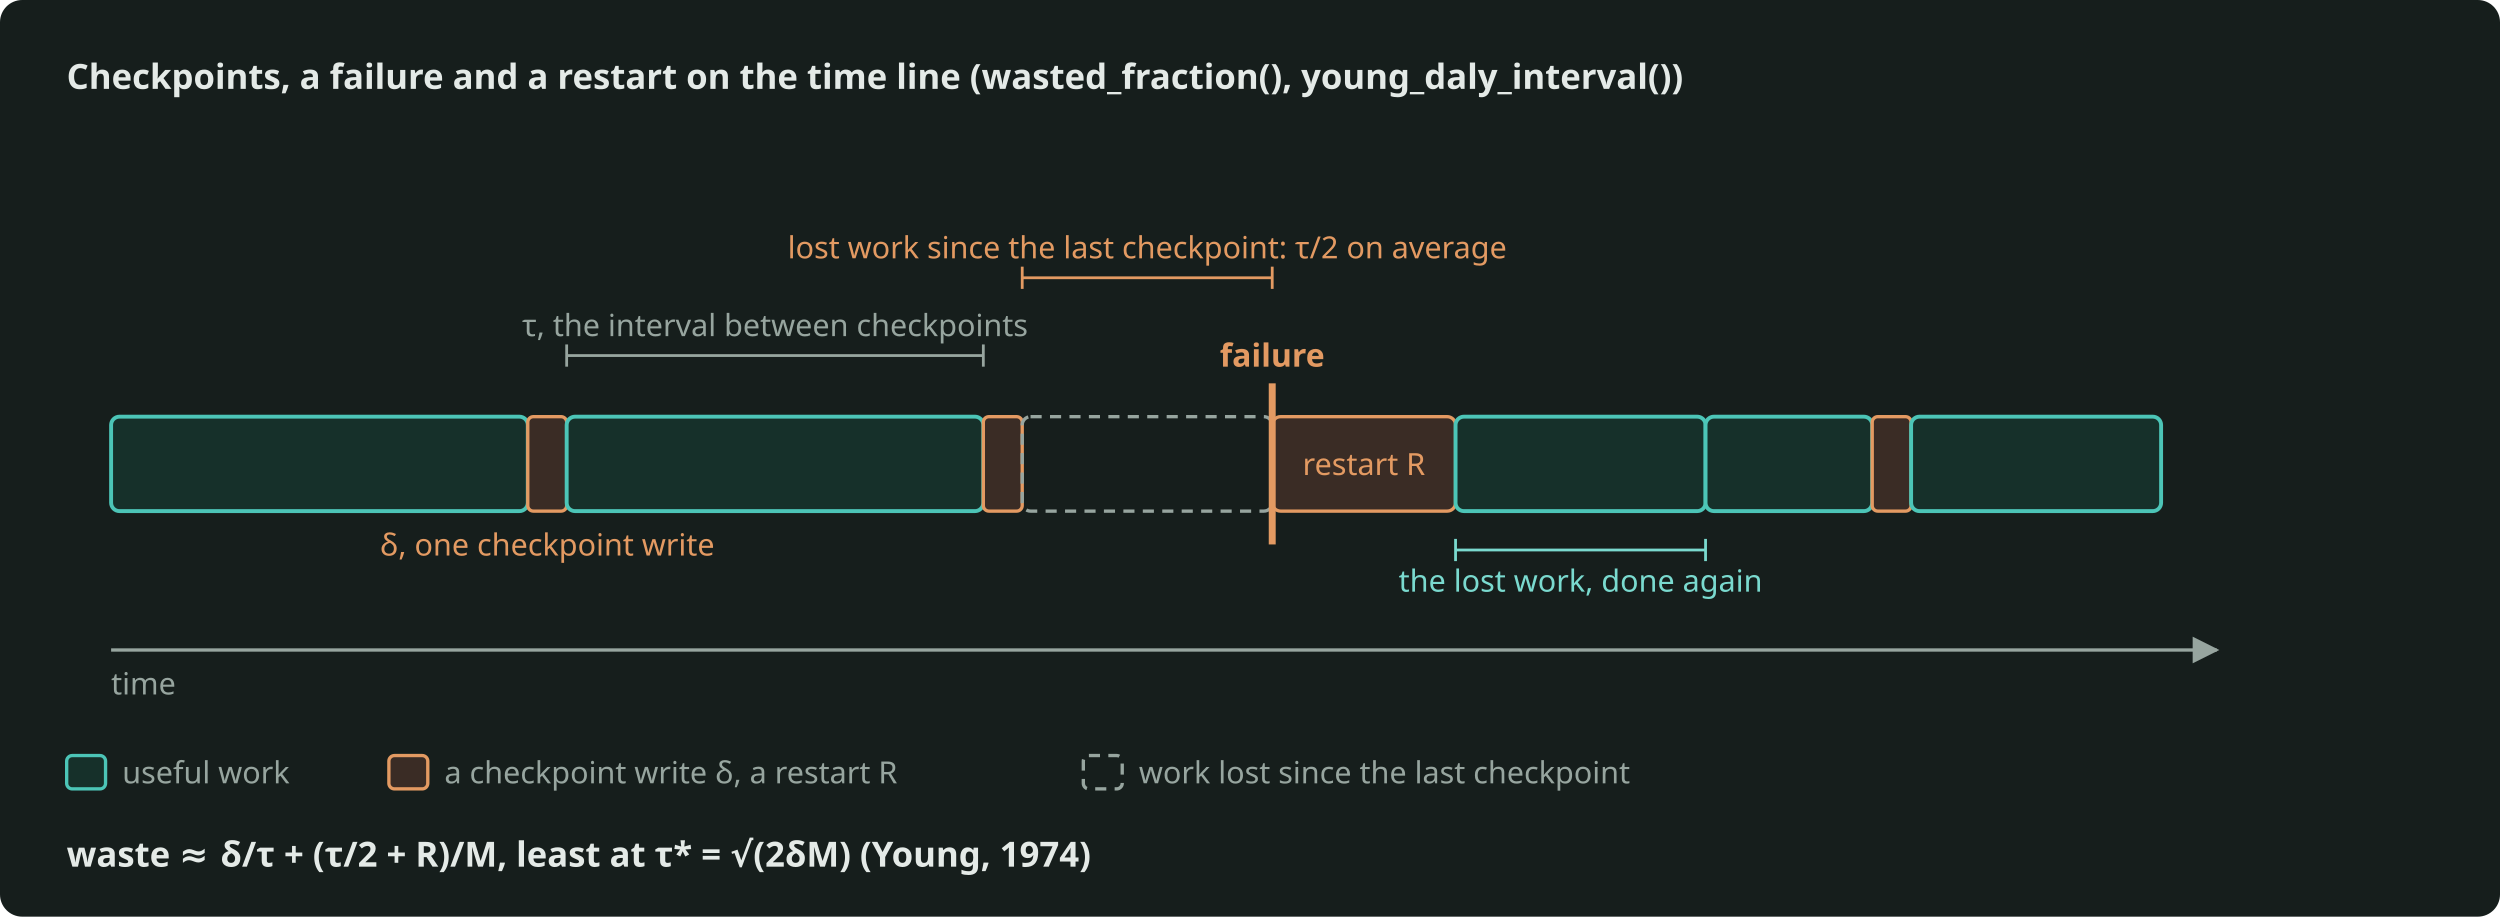
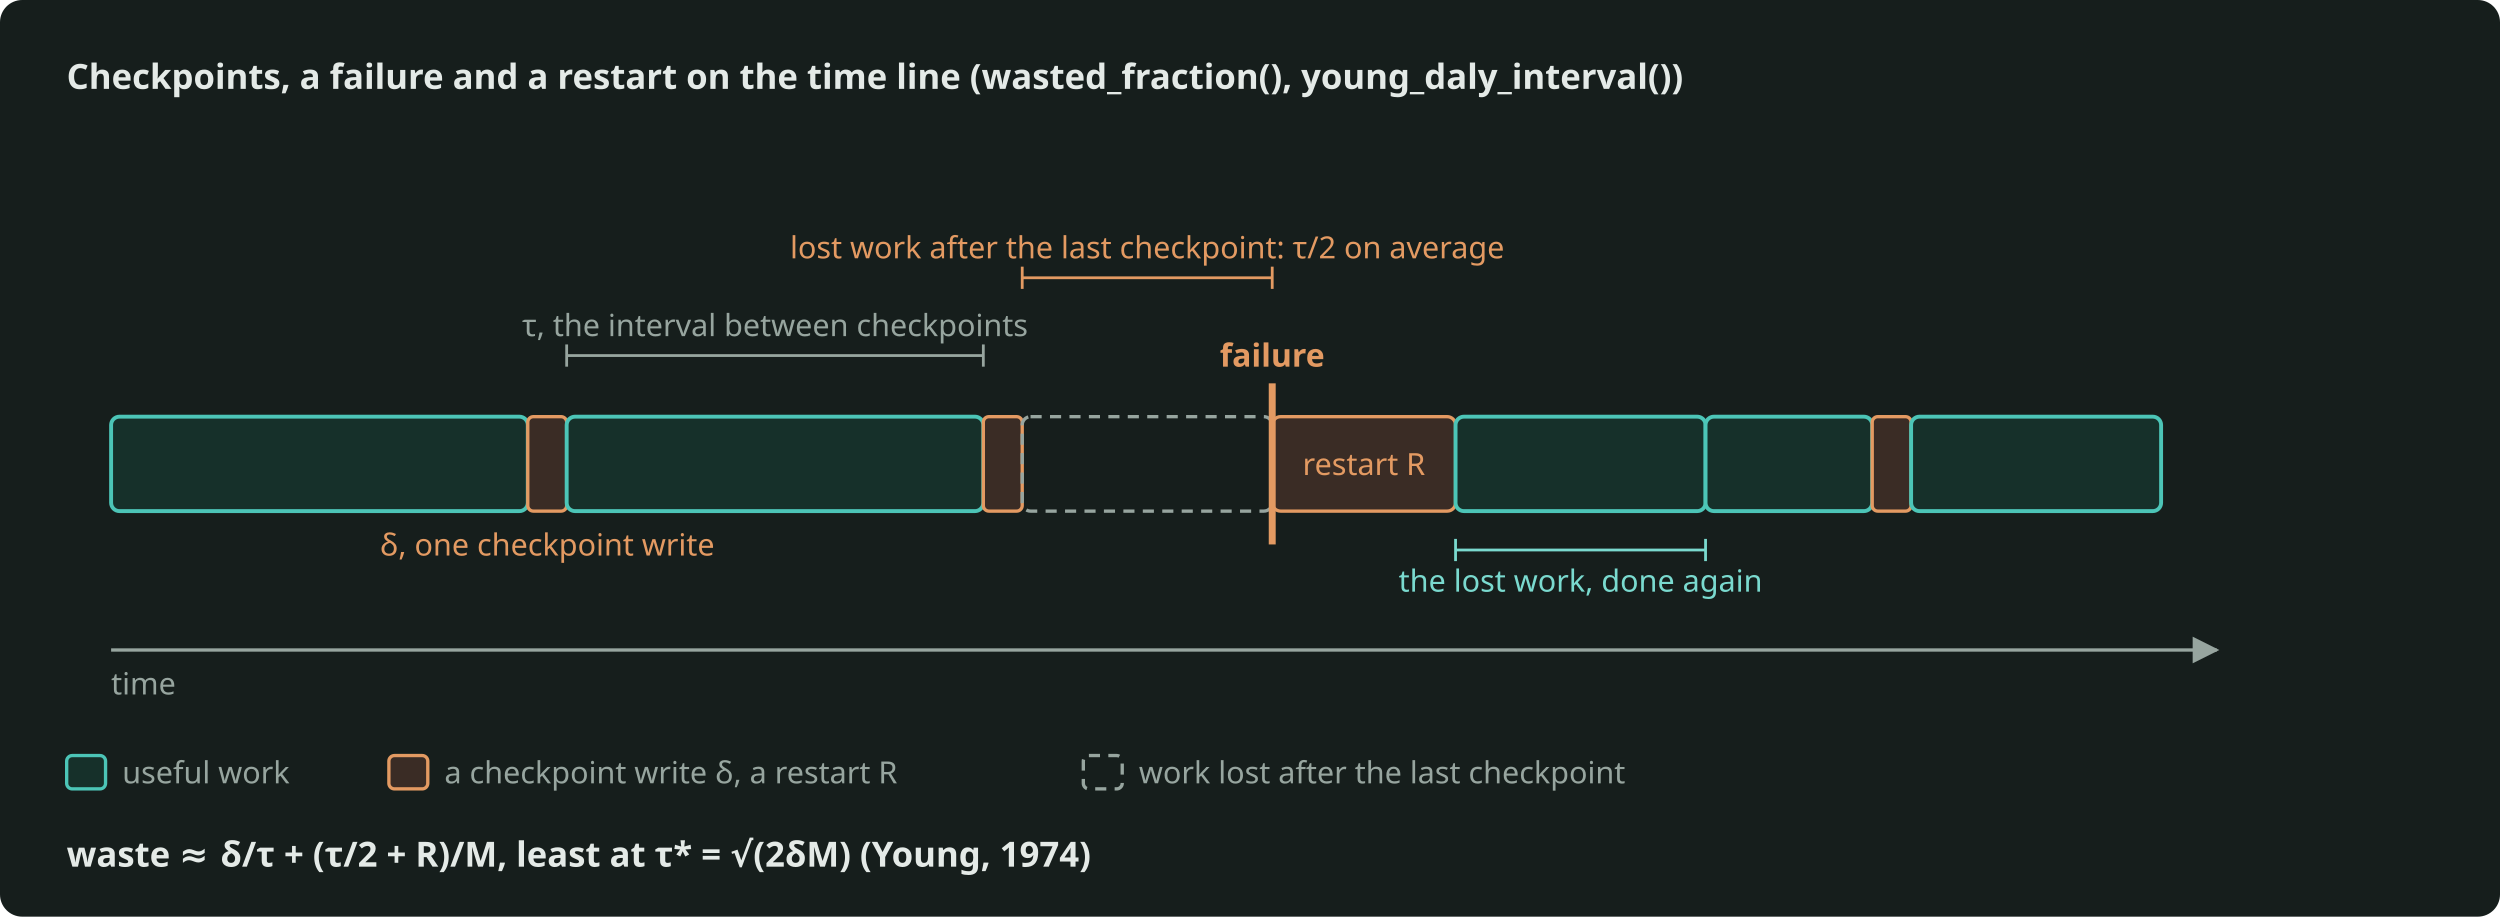
- <svg xmlns="http://www.w3.org/2000/svg" width="900" height="330" viewBox="0 0 900 330" role="img" aria-label="A job writes a checkpoint of cost delta every tau seconds; a failure loses the work since the last checkpoint, about tau over two on average, plus a restart R; the Young interval gives the least lost time, and R does not move it." style="color: #E4EAE7">
+ <svg xmlns="http://www.w3.org/2000/svg" width="900" height="330" viewBox="0 0 900 330" role="img" aria-label="A time line with checkpoint writes, a failure, the lost work after the last checkpoint and a restart." style="color: #E4EAE7">
  <rect x="0" y="0" width="900" height="330" rx="8" fill="#161E1C" />
  <defs>
    <marker id="arr" viewBox="0 0 10 10" refX="9" refY="5" markerWidth="8" markerHeight="8" orient="auto-start-reverse">
      <path d="M0 0 L10 5 L0 10 z" fill="#97A59F" />
    </marker>
    <marker id="arrA" viewBox="0 0 10 10" refX="9" refY="5" markerWidth="8" markerHeight="8" orient="auto-start-reverse">
      <path d="M0 0 L10 5 L0 10 z" fill="#4CC5B7" />
    </marker>
  </defs>
  <g font-family="Bricolage Grotesque, system-ui, sans-serif" font-size="12.5" fill="currentColor">
    <text x="24" y="32" font-weight="600">Checkpoints, a failure and a restart on the time line (wasted_fraction(), young_daly_interval())</text>
    <rect x="40" y="150" width="150" height="34" rx="3" fill="#16302A" stroke="#4CC5B7" stroke-width="1.4" />
    <rect x="190" y="150" width="14" height="34" rx="2" fill="#3A2C25" stroke="#E39A62" stroke-width="1.2" />
    <rect x="204" y="150" width="150" height="34" rx="3" fill="#16302A" stroke="#4CC5B7" stroke-width="1.4" />
    <rect x="354" y="150" width="14" height="34" rx="2" fill="#3A2C25" stroke="#E39A62" stroke-width="1.2" />
    <rect x="368" y="150" width="90.0" height="34" rx="3" fill="none" stroke="#97A59F" stroke-width="1.2" stroke-dasharray="4 3" />
    <rect x="458.0" y="150" width="66" height="34" rx="3" fill="#3A2C25" stroke="#E39A62" stroke-width="1.2" />
    <rect x="524.0" y="150" width="90.0" height="34" rx="3" fill="#16302A" stroke="#4CC5B7" stroke-width="1.4" />
    <rect x="614.0" y="150" width="60.0" height="34" rx="3" fill="#16302A" stroke="#4CC5B7" stroke-width="1.4" />
    <rect x="674.0" y="150" width="14" height="34" rx="2" fill="#3A2C25" stroke="#E39A62" stroke-width="1.2" />
    <rect x="688.0" y="150" width="90" height="34" rx="3" fill="#16302A" stroke="#4CC5B7" stroke-width="1.4" />
    <line x1="458.0" y1="138" x2="458.0" y2="196" stroke="#E39A62" stroke-width="2.5" />
    <text x="458.0" y="132" text-anchor="middle" font-size="11.5" font-weight="600" fill="#E39A62">failure</text>
    <path d="M40 234 L798.0 234" fill="none" stroke="#97A59F" stroke-width="1.2" marker-end="url(#arr)" />
    <text x="40" y="250" font-size="11" fill="#97A59F">time</text>
    <line x1="204" y1="128" x2="354" y2="128" stroke="#97A59F" stroke-width="1" />
    <line x1="204" y1="124" x2="204" y2="132" stroke="#97A59F" stroke-width="1" />
    <line x1="354" y1="124" x2="354" y2="132" stroke="#97A59F" stroke-width="1" />
    <text x="279.0" y="121" text-anchor="middle" font-size="11" fill="#97A59F">τ, the interval between checkpoints</text>
    <text x="197.0" y="200" text-anchor="middle" font-size="11" fill="#E39A62">δ, one checkpoint write</text>
    <line x1="368" y1="100" x2="458.0" y2="100" stroke="#E39A62" stroke-width="1" />
    <line x1="368" y1="96" x2="368" y2="104" stroke="#E39A62" stroke-width="1" />
    <line x1="458.0" y1="96" x2="458.0" y2="104" stroke="#E39A62" stroke-width="1" />
-     <text x="413.0" y="93" text-anchor="middle" font-size="11" fill="#E39A62">lost work since the last checkpoint: τ/2 on average</text>
+     <text x="413.0" y="93" text-anchor="middle" font-size="11" fill="#E39A62">lost work after the last checkpoint: τ/2 on average</text>
    <text x="491.0" y="171.0" text-anchor="middle" font-size="11" fill="#E39A62">restart R</text>
    <line x1="524.0" y1="198" x2="614.0" y2="198" stroke="#7ADACF" stroke-width="1" />
    <line x1="524.0" y1="194" x2="524.0" y2="202" stroke="#7ADACF" stroke-width="1" />
    <line x1="614.0" y1="194" x2="614.0" y2="202" stroke="#7ADACF" stroke-width="1" />
    <text x="569.0" y="213" text-anchor="middle" font-size="11" fill="#7ADACF">the lost work, done again</text>
    <rect x="24" y="272" width="14" height="12" rx="2" fill="#16302A" stroke="#4CC5B7" stroke-width="1.2" />
    <text x="44" y="282" font-size="11" fill="#97A59F">useful work</text>
    <rect x="140" y="272" width="14" height="12" rx="2" fill="#3A2C25" stroke="#E39A62" stroke-width="1.2" />
    <text x="160" y="282" font-size="11" fill="#97A59F">a checkpoint write δ, a restart R</text>
    <rect x="390" y="272" width="14" height="12" rx="2" fill="none" stroke="#97A59F" stroke-width="1.2" stroke-dasharray="4 3" />
-     <text x="410" y="282" font-size="11" fill="#97A59F">work lost since the last checkpoint</text>
+     <text x="410" y="282" font-size="11" fill="#97A59F">work lost after the last checkpoint</text>
    <text x="24" y="312" font-size="12.5" font-weight="600">waste ≈ δ/τ + (τ/2 + R)/M,  least at τ* = √(2δM)  (Young, 1974)</text>
  </g>
</svg>
